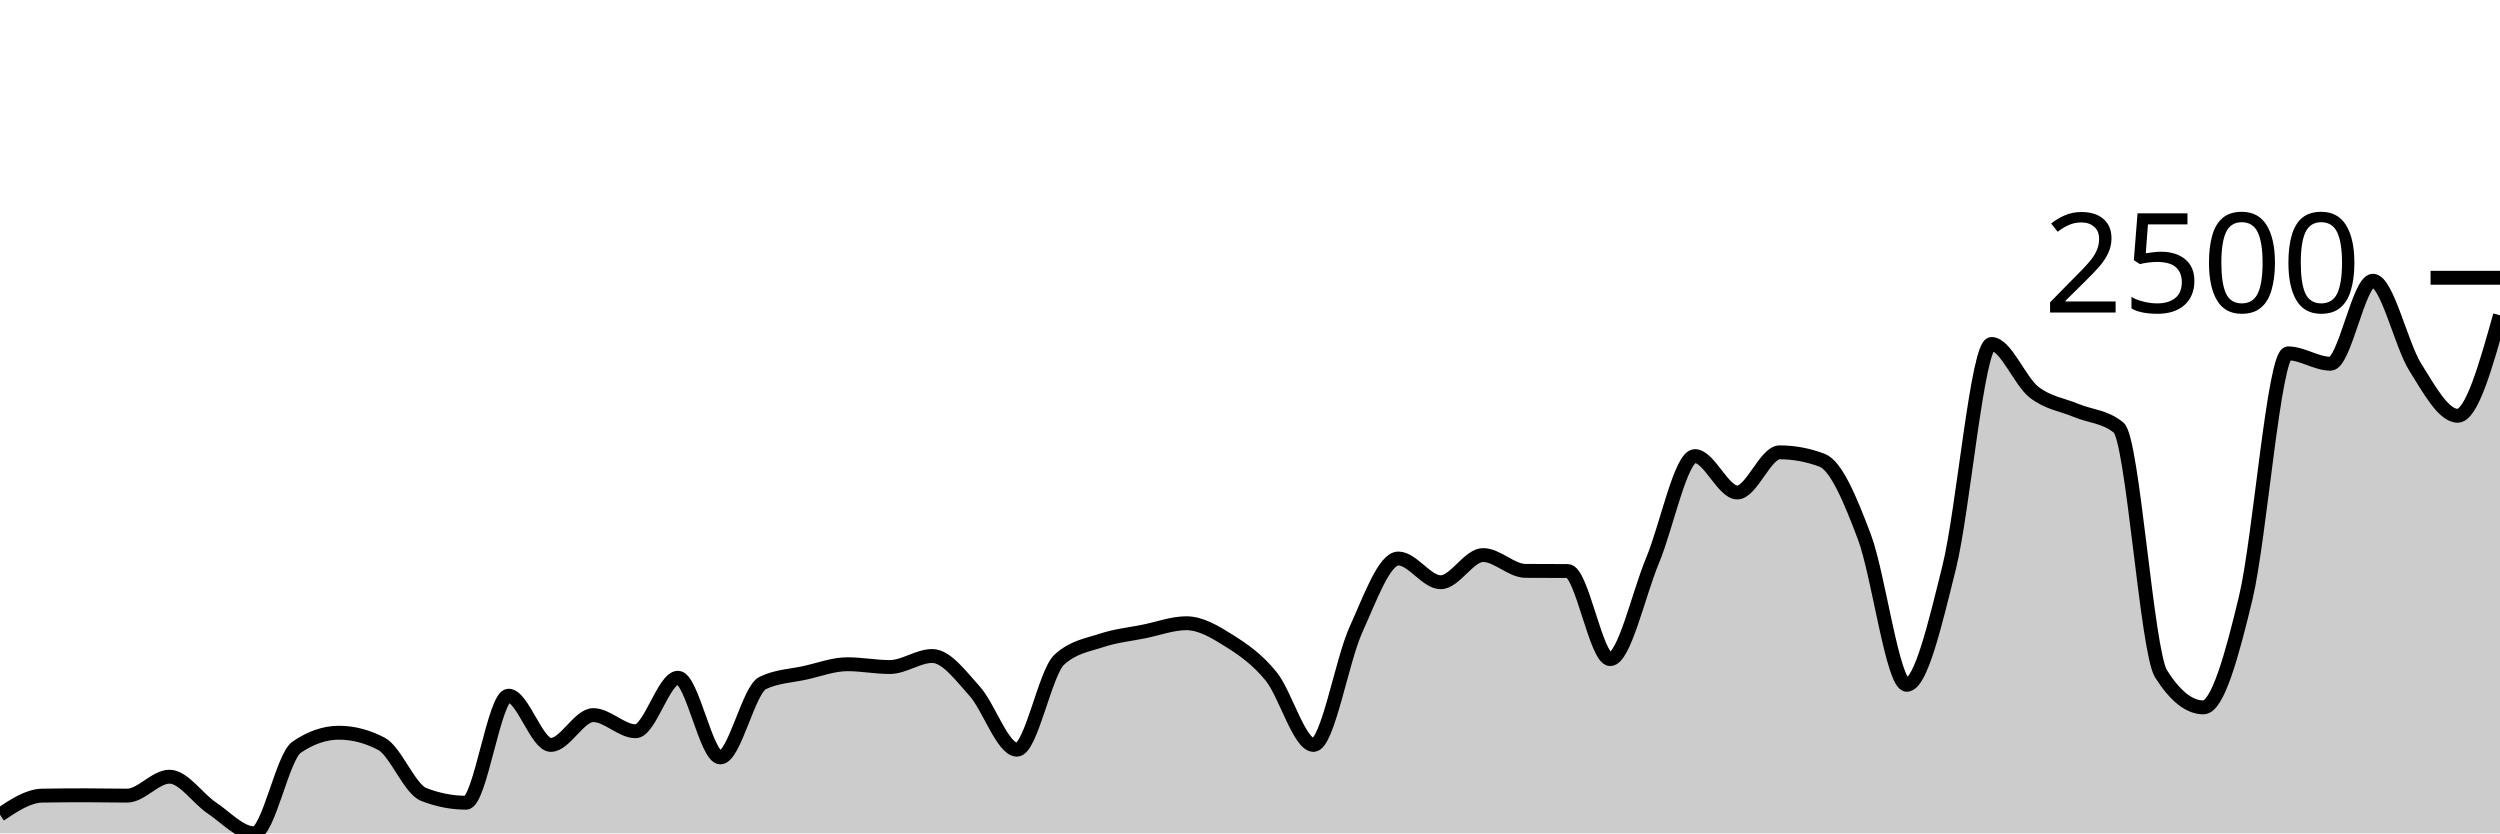
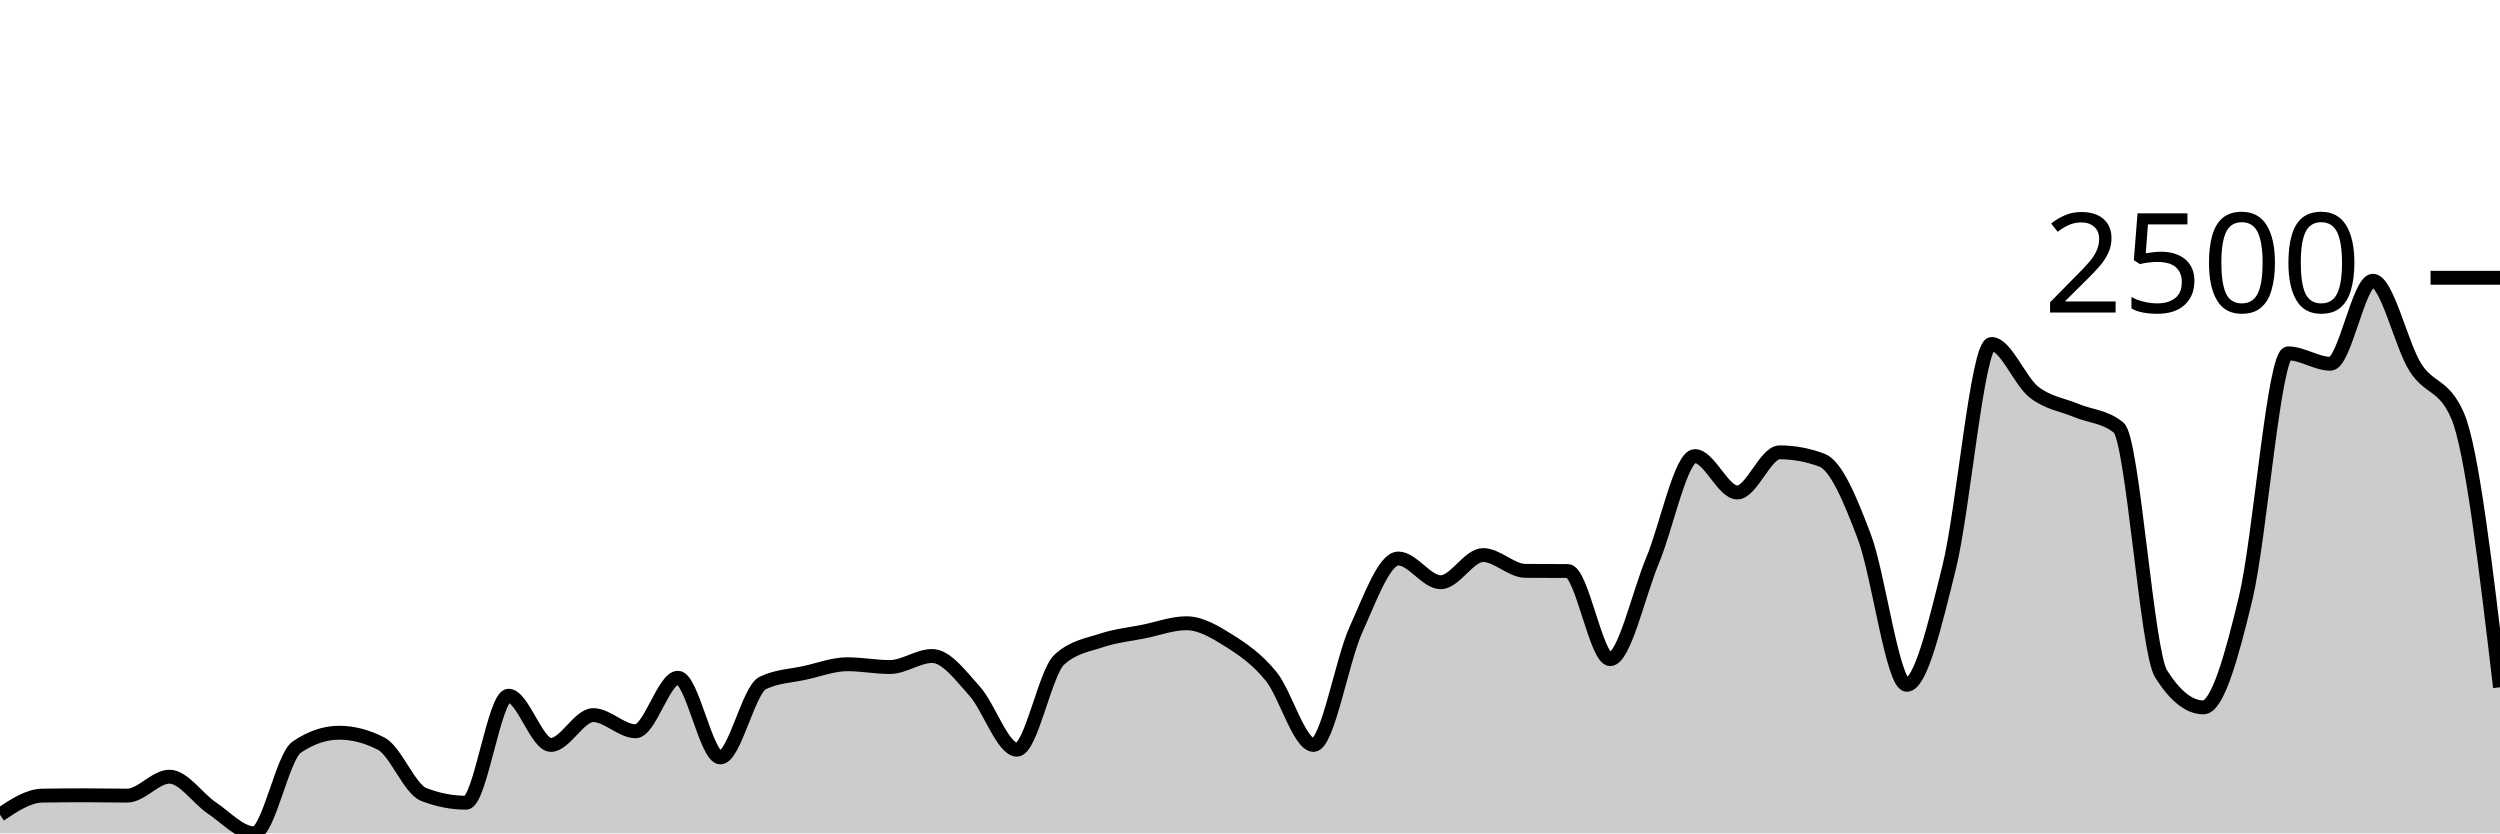
<svg xmlns="http://www.w3.org/2000/svg" viewBox="0 0 180 60">
  <g transform="translate(0,20)">
-     <path class="area" fill="rgba(0, 0, 0, 0.2)" d="M0,38.66C1.017,37.981,2.034,37.301,3.051,37.285C4.068,37.269,5.085,37.261,6.102,37.261C7.119,37.261,8.136,37.285,9.153,37.285C10.169,37.285,11.186,35.922,12.203,35.922C13.22,35.922,14.237,37.495,15.254,38.174C16.271,38.854,17.288,40,18.305,40C19.322,40,20.339,34.495,21.356,33.8C22.373,33.104,23.39,32.756,24.407,32.756C25.424,32.756,26.441,33.021,27.458,33.551C28.475,34.08,29.492,36.807,30.508,37.202C31.525,37.597,32.542,37.795,33.559,37.795C34.576,37.795,35.593,30.089,36.61,30.089C37.627,30.089,38.644,33.634,39.661,33.634C40.678,33.634,41.695,31.488,42.712,31.488C43.729,31.488,44.746,32.65,45.763,32.65C46.78,32.65,47.797,28.797,48.814,28.797C49.831,28.797,50.847,34.535,51.864,34.535C52.881,34.535,53.898,29.666,54.915,29.176C55.932,28.686,56.949,28.666,57.966,28.441C58.983,28.216,60,27.825,61.017,27.825C62.034,27.825,63.051,28.026,64.068,28.026C65.085,28.026,66.102,27.232,67.119,27.232C68.136,27.232,69.153,28.633,70.169,29.757C71.186,30.881,72.203,33.977,73.22,33.977C74.237,33.977,75.254,28.417,76.271,27.493C77.288,26.568,78.305,26.443,79.322,26.106C80.339,25.768,81.356,25.671,82.373,25.465C83.39,25.26,84.407,24.873,85.424,24.873C86.441,24.873,87.458,25.479,88.475,26.117C89.492,26.756,90.508,27.449,91.525,28.702C92.542,29.955,93.559,33.634,94.576,33.634C95.593,33.634,96.61,27.572,97.627,25.335C98.644,23.098,99.661,20.213,100.678,20.213C101.695,20.213,102.712,21.921,103.729,21.921C104.746,21.921,105.763,19.964,106.78,19.964C107.797,19.964,108.814,21.095,109.831,21.103C110.847,21.11,111.864,21.107,112.881,21.114C113.898,21.122,114.915,27.457,115.932,27.457C116.949,27.457,117.966,22.792,118.983,20.356C120,17.919,121.017,12.839,122.034,12.839C123.051,12.839,124.068,15.459,125.085,15.459C126.102,15.459,127.119,12.567,128.136,12.567C129.153,12.567,130.169,12.756,131.186,13.136C132.203,13.515,133.22,15.965,134.237,18.66C135.254,21.355,136.271,29.306,137.288,29.306C138.305,29.306,139.322,24.944,140.339,20.854C141.356,16.763,142.373,4.766,143.39,4.766C144.407,4.766,145.424,7.429,146.441,8.228C147.458,9.026,148.475,9.129,149.492,9.555C150.508,9.982,151.525,9.966,152.542,10.788C153.559,11.61,154.576,26.9,155.593,28.512C156.61,30.124,157.627,30.931,158.644,30.931C159.661,30.931,160.678,27.283,161.695,23.035C162.712,18.787,163.729,5.442,164.746,5.442C165.763,5.442,166.78,6.189,167.797,6.189C168.814,6.189,169.831,0.213,170.847,0.213C171.864,0.213,172.881,4.817,173.898,6.437C174.915,8.058,175.932,9.935,176.949,9.935C177.966,9.935,178.983,6.319,180,2.703L180,40C178.983,40,177.966,40,176.949,40C175.932,40,174.915,40,173.898,40C172.881,40,171.864,40,170.847,40C169.831,40,168.814,40,167.797,40C166.78,40,165.763,40,164.746,40C163.729,40,162.712,40,161.695,40C160.678,40,159.661,40,158.644,40C157.627,40,156.61,40,155.593,40C154.576,40,153.559,40,152.542,40C151.525,40,150.508,40,149.492,40C148.475,40,147.458,40,146.441,40C145.424,40,144.407,40,143.39,40C142.373,40,141.356,40,140.339,40C139.322,40,138.305,40,137.288,40C136.271,40,135.254,40,134.237,40C133.22,40,132.203,40,131.186,40C130.169,40,129.153,40,128.136,40C127.119,40,126.102,40,125.085,40C124.068,40,123.051,40,122.034,40C121.017,40,120,40,118.983,40C117.966,40,116.949,40,115.932,40C114.915,40,113.898,40,112.881,40C111.864,40,110.847,40,109.831,40C108.814,40,107.797,40,106.78,40C105.763,40,104.746,40,103.729,40C102.712,40,101.695,40,100.678,40C99.661,40,98.644,40,97.627,40C96.61,40,95.593,40,94.576,40C93.559,40,92.542,40,91.525,40C90.508,40,89.492,40,88.475,40C87.458,40,86.441,40,85.424,40C84.407,40,83.39,40,82.373,40C81.356,40,80.339,40,79.322,40C78.305,40,77.288,40,76.271,40C75.254,40,74.237,40,73.22,40C72.203,40,71.186,40,70.169,40C69.153,40,68.136,40,67.119,40C66.102,40,65.085,40,64.068,40C63.051,40,62.034,40,61.017,40C60,40,58.983,40,57.966,40C56.949,40,55.932,40,54.915,40C53.898,40,52.881,40,51.864,40C50.847,40,49.831,40,48.814,40C47.797,40,46.78,40,45.763,40C44.746,40,43.729,40,42.712,40C41.695,40,40.678,40,39.661,40C38.644,40,37.627,40,36.61,40C35.593,40,34.576,40,33.559,40C32.542,40,31.525,40,30.508,40C29.492,40,28.475,40,27.458,40C26.441,40,25.424,40,24.407,40C23.39,40,22.373,40,21.356,40C20.339,40,19.322,40,18.305,40C17.288,40,16.271,40,15.254,40C14.237,40,13.22,40,12.203,40C11.186,40,10.169,40,9.153,40C8.136,40,7.119,40,6.102,40C5.085,40,4.068,40,3.051,40C2.034,40,1.017,40,0,40Z" />
-     <path class="line" stroke="black" fill="none" d="M0,38.66C1.017,37.981,2.034,37.301,3.051,37.285C4.068,37.269,5.085,37.261,6.102,37.261C7.119,37.261,8.136,37.285,9.153,37.285C10.169,37.285,11.186,35.922,12.203,35.922C13.22,35.922,14.237,37.495,15.254,38.174C16.271,38.854,17.288,40,18.305,40C19.322,40,20.339,34.495,21.356,33.8C22.373,33.104,23.39,32.756,24.407,32.756C25.424,32.756,26.441,33.021,27.458,33.551C28.475,34.08,29.492,36.807,30.508,37.202C31.525,37.597,32.542,37.795,33.559,37.795C34.576,37.795,35.593,30.089,36.61,30.089C37.627,30.089,38.644,33.634,39.661,33.634C40.678,33.634,41.695,31.488,42.712,31.488C43.729,31.488,44.746,32.65,45.763,32.65C46.78,32.65,47.797,28.797,48.814,28.797C49.831,28.797,50.847,34.535,51.864,34.535C52.881,34.535,53.898,29.666,54.915,29.176C55.932,28.686,56.949,28.666,57.966,28.441C58.983,28.216,60,27.825,61.017,27.825C62.034,27.825,63.051,28.026,64.068,28.026C65.085,28.026,66.102,27.232,67.119,27.232C68.136,27.232,69.153,28.633,70.169,29.757C71.186,30.881,72.203,33.977,73.22,33.977C74.237,33.977,75.254,28.417,76.271,27.493C77.288,26.568,78.305,26.443,79.322,26.106C80.339,25.768,81.356,25.671,82.373,25.465C83.39,25.26,84.407,24.873,85.424,24.873C86.441,24.873,87.458,25.479,88.475,26.117C89.492,26.756,90.508,27.449,91.525,28.702C92.542,29.955,93.559,33.634,94.576,33.634C95.593,33.634,96.61,27.572,97.627,25.335C98.644,23.098,99.661,20.213,100.678,20.213C101.695,20.213,102.712,21.921,103.729,21.921C104.746,21.921,105.763,19.964,106.78,19.964C107.797,19.964,108.814,21.095,109.831,21.103C110.847,21.11,111.864,21.107,112.881,21.114C113.898,21.122,114.915,27.457,115.932,27.457C116.949,27.457,117.966,22.792,118.983,20.356C120,17.919,121.017,12.839,122.034,12.839C123.051,12.839,124.068,15.459,125.085,15.459C126.102,15.459,127.119,12.567,128.136,12.567C129.153,12.567,130.169,12.756,131.186,13.136C132.203,13.515,133.22,15.965,134.237,18.66C135.254,21.355,136.271,29.306,137.288,29.306C138.305,29.306,139.322,24.944,140.339,20.854C141.356,16.763,142.373,4.766,143.39,4.766C144.407,4.766,145.424,7.429,146.441,8.228C147.458,9.026,148.475,9.129,149.492,9.555C150.508,9.982,151.525,9.966,152.542,10.788C153.559,11.61,154.576,26.9,155.593,28.512C156.61,30.124,157.627,30.931,158.644,30.931C159.661,30.931,160.678,27.283,161.695,23.035C162.712,18.787,163.729,5.442,164.746,5.442C165.763,5.442,166.78,6.189,167.797,6.189C168.814,6.189,169.831,0.213,170.847,0.213C171.864,0.213,172.881,4.817,173.898,6.437C174.915,8.058,175.932,9.935,176.949,9.935C177.966,9.935,178.983,6.319,180,2.703" />
+     <path class="area" fill="rgba(0, 0, 0, 0.2)" d="M0,38.66C1.017,37.981,2.034,37.301,3.051,37.285C4.068,37.269,5.085,37.261,6.102,37.261C7.119,37.261,8.136,37.285,9.153,37.285C10.169,37.285,11.186,35.922,12.203,35.922C13.22,35.922,14.237,37.495,15.254,38.174C16.271,38.854,17.288,40,18.305,40C19.322,40,20.339,34.495,21.356,33.8C22.373,33.104,23.39,32.756,24.407,32.756C25.424,32.756,26.441,33.021,27.458,33.551C28.475,34.08,29.492,36.807,30.508,37.202C31.525,37.597,32.542,37.795,33.559,37.795C34.576,37.795,35.593,30.089,36.61,30.089C37.627,30.089,38.644,33.634,39.661,33.634C40.678,33.634,41.695,31.488,42.712,31.488C43.729,31.488,44.746,32.65,45.763,32.65C46.78,32.65,47.797,28.797,48.814,28.797C49.831,28.797,50.847,34.535,51.864,34.535C52.881,34.535,53.898,29.666,54.915,29.176C55.932,28.686,56.949,28.666,57.966,28.441C58.983,28.216,60,27.825,61.017,27.825C62.034,27.825,63.051,28.026,64.068,28.026C65.085,28.026,66.102,27.232,67.119,27.232C68.136,27.232,69.153,28.633,70.169,29.757C71.186,30.881,72.203,33.977,73.22,33.977C74.237,33.977,75.254,28.417,76.271,27.493C77.288,26.568,78.305,26.443,79.322,26.106C80.339,25.768,81.356,25.671,82.373,25.465C83.39,25.26,84.407,24.873,85.424,24.873C86.441,24.873,87.458,25.479,88.475,26.117C89.492,26.756,90.508,27.449,91.525,28.702C92.542,29.955,93.559,33.634,94.576,33.634C95.593,33.634,96.61,27.572,97.627,25.335C98.644,23.098,99.661,20.213,100.678,20.213C101.695,20.213,102.712,21.921,103.729,21.921C104.746,21.921,105.763,19.964,106.78,19.964C107.797,19.964,108.814,21.095,109.831,21.103C110.847,21.11,111.864,21.107,112.881,21.114C113.898,21.122,114.915,27.457,115.932,27.457C116.949,27.457,117.966,22.792,118.983,20.356C120,17.919,121.017,12.839,122.034,12.839C123.051,12.839,124.068,15.459,125.085,15.459C126.102,15.459,127.119,12.567,128.136,12.567C129.153,12.567,130.169,12.756,131.186,13.136C132.203,13.515,133.22,15.965,134.237,18.66C135.254,21.355,136.271,29.306,137.288,29.306C138.305,29.306,139.322,24.944,140.339,20.854C141.356,16.763,142.373,4.766,143.39,4.766C144.407,4.766,145.424,7.429,146.441,8.228C147.458,9.026,148.475,9.129,149.492,9.555C150.508,9.982,151.525,9.966,152.542,10.788C153.559,11.61,154.576,26.9,155.593,28.512C156.61,30.124,157.627,30.931,158.644,30.931C159.661,30.931,160.678,27.283,161.695,23.035C162.712,18.787,163.729,5.442,164.746,5.442C165.763,5.442,166.78,6.189,167.797,6.189C168.814,6.189,169.831,0.213,170.847,0.213C171.864,0.213,172.881,4.817,173.898,6.437C174.915,8.058,175.932,7.603,176.949,9.935C177.966,12.266,178.983,20.875,180,29.484L180,40C178.983,40,177.966,40,176.949,40C175.932,40,174.915,40,173.898,40C172.881,40,171.864,40,170.847,40C169.831,40,168.814,40,167.797,40C166.78,40,165.763,40,164.746,40C163.729,40,162.712,40,161.695,40C160.678,40,159.661,40,158.644,40C157.627,40,156.61,40,155.593,40C154.576,40,153.559,40,152.542,40C151.525,40,150.508,40,149.492,40C148.475,40,147.458,40,146.441,40C145.424,40,144.407,40,143.39,40C142.373,40,141.356,40,140.339,40C139.322,40,138.305,40,137.288,40C136.271,40,135.254,40,134.237,40C133.22,40,132.203,40,131.186,40C130.169,40,129.153,40,128.136,40C127.119,40,126.102,40,125.085,40C124.068,40,123.051,40,122.034,40C121.017,40,120,40,118.983,40C117.966,40,116.949,40,115.932,40C114.915,40,113.898,40,112.881,40C111.864,40,110.847,40,109.831,40C108.814,40,107.797,40,106.78,40C105.763,40,104.746,40,103.729,40C102.712,40,101.695,40,100.678,40C99.661,40,98.644,40,97.627,40C96.61,40,95.593,40,94.576,40C93.559,40,92.542,40,91.525,40C90.508,40,89.492,40,88.475,40C87.458,40,86.441,40,85.424,40C84.407,40,83.39,40,82.373,40C81.356,40,80.339,40,79.322,40C78.305,40,77.288,40,76.271,40C75.254,40,74.237,40,73.22,40C72.203,40,71.186,40,70.169,40C69.153,40,68.136,40,67.119,40C66.102,40,65.085,40,64.068,40C63.051,40,62.034,40,61.017,40C60,40,58.983,40,57.966,40C56.949,40,55.932,40,54.915,40C53.898,40,52.881,40,51.864,40C50.847,40,49.831,40,48.814,40C47.797,40,46.78,40,45.763,40C44.746,40,43.729,40,42.712,40C41.695,40,40.678,40,39.661,40C38.644,40,37.627,40,36.61,40C35.593,40,34.576,40,33.559,40C32.542,40,31.525,40,30.508,40C29.492,40,28.475,40,27.458,40C26.441,40,25.424,40,24.407,40C23.39,40,22.373,40,21.356,40C20.339,40,19.322,40,18.305,40C17.288,40,16.271,40,15.254,40C14.237,40,13.22,40,12.203,40C11.186,40,10.169,40,9.153,40C8.136,40,7.119,40,6.102,40C5.085,40,4.068,40,3.051,40C2.034,40,1.017,40,0,40Z" />
+     <path class="line" stroke="black" fill="none" d="M0,38.66C1.017,37.981,2.034,37.301,3.051,37.285C4.068,37.269,5.085,37.261,6.102,37.261C7.119,37.261,8.136,37.285,9.153,37.285C10.169,37.285,11.186,35.922,12.203,35.922C13.22,35.922,14.237,37.495,15.254,38.174C16.271,38.854,17.288,40,18.305,40C19.322,40,20.339,34.495,21.356,33.8C22.373,33.104,23.39,32.756,24.407,32.756C25.424,32.756,26.441,33.021,27.458,33.551C28.475,34.08,29.492,36.807,30.508,37.202C31.525,37.597,32.542,37.795,33.559,37.795C34.576,37.795,35.593,30.089,36.61,30.089C37.627,30.089,38.644,33.634,39.661,33.634C40.678,33.634,41.695,31.488,42.712,31.488C43.729,31.488,44.746,32.65,45.763,32.65C46.78,32.65,47.797,28.797,48.814,28.797C49.831,28.797,50.847,34.535,51.864,34.535C52.881,34.535,53.898,29.666,54.915,29.176C55.932,28.686,56.949,28.666,57.966,28.441C58.983,28.216,60,27.825,61.017,27.825C62.034,27.825,63.051,28.026,64.068,28.026C65.085,28.026,66.102,27.232,67.119,27.232C68.136,27.232,69.153,28.633,70.169,29.757C71.186,30.881,72.203,33.977,73.22,33.977C74.237,33.977,75.254,28.417,76.271,27.493C77.288,26.568,78.305,26.443,79.322,26.106C80.339,25.768,81.356,25.671,82.373,25.465C83.39,25.26,84.407,24.873,85.424,24.873C86.441,24.873,87.458,25.479,88.475,26.117C89.492,26.756,90.508,27.449,91.525,28.702C92.542,29.955,93.559,33.634,94.576,33.634C95.593,33.634,96.61,27.572,97.627,25.335C98.644,23.098,99.661,20.213,100.678,20.213C101.695,20.213,102.712,21.921,103.729,21.921C104.746,21.921,105.763,19.964,106.78,19.964C107.797,19.964,108.814,21.095,109.831,21.103C110.847,21.11,111.864,21.107,112.881,21.114C113.898,21.122,114.915,27.457,115.932,27.457C116.949,27.457,117.966,22.792,118.983,20.356C120,17.919,121.017,12.839,122.034,12.839C123.051,12.839,124.068,15.459,125.085,15.459C126.102,15.459,127.119,12.567,128.136,12.567C129.153,12.567,130.169,12.756,131.186,13.136C132.203,13.515,133.22,15.965,134.237,18.66C135.254,21.355,136.271,29.306,137.288,29.306C138.305,29.306,139.322,24.944,140.339,20.854C141.356,16.763,142.373,4.766,143.39,4.766C144.407,4.766,145.424,7.429,146.441,8.228C147.458,9.026,148.475,9.129,149.492,9.555C150.508,9.982,151.525,9.966,152.542,10.788C153.559,11.61,154.576,26.9,155.593,28.512C156.61,30.124,157.627,30.931,158.644,30.931C159.661,30.931,160.678,27.283,161.695,23.035C162.712,18.787,163.729,5.442,164.746,5.442C165.763,5.442,166.78,6.189,167.797,6.189C168.814,6.189,169.831,0.213,170.847,0.213C171.864,0.213,172.881,4.817,173.898,6.437C174.915,8.058,175.932,7.603,176.949,9.935C177.966,12.266,178.983,20.875,180,29.484" />
    <path class="axis-ceiling" stroke-width="1" stroke="black" fill="none" d="M175,0L180,0" />
    <text class="axis-ceiling-label" font-family="sans-serif" text-anchor="end" font-size="10px" x="170" y="2.5">2500</text>
  </g>
</svg>
